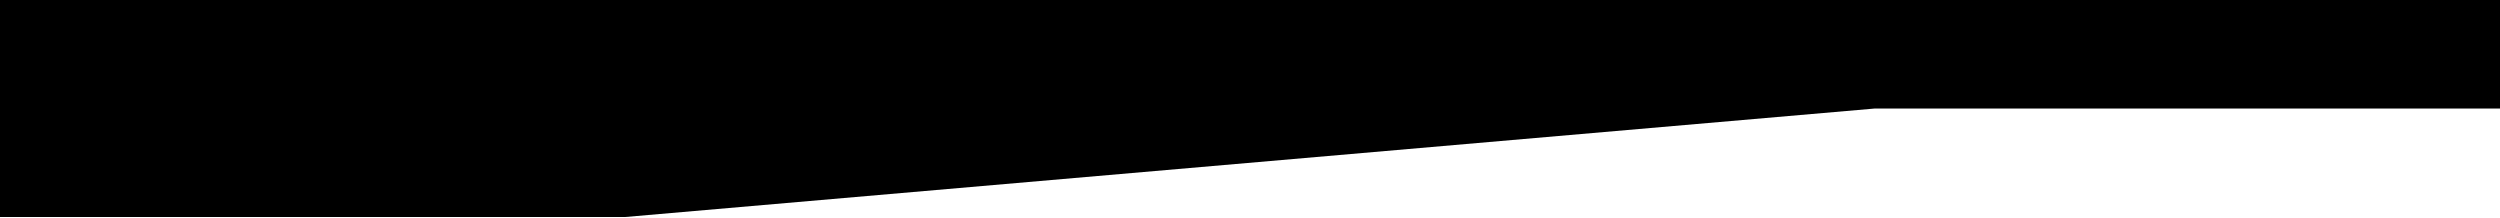
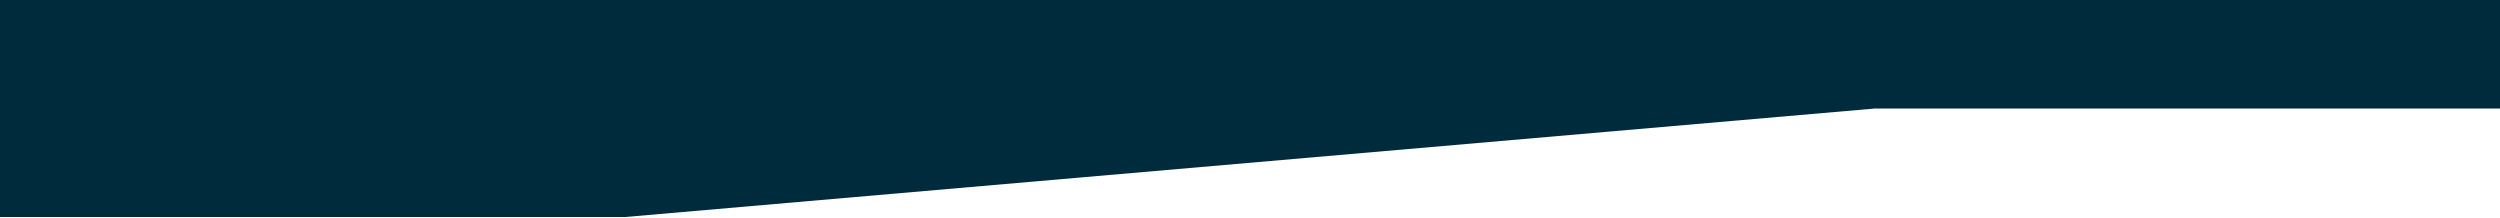
- <svg xmlns="http://www.w3.org/2000/svg" viewBox="0 0 2880 250" fill="none">
-   <path d="M0 0h2880v125h-720L720 250H0V0z" fill="currentColor" />
+ <svg xmlns="http://www.w3.org/2000/svg" width="100%" height="100%" viewBox="0 0 50000 4342" version="1.1" xml:space="preserve" style="fill-rule:evenodd;clip-rule:evenodd;stroke-linejoin:round;stroke-miterlimit:2;">
+   <path d="M0,0l50000,0l0,2170.14l-12500,-0.001l-25000,2170.14l-12500,0l0,-4340.29l0,0.013Z" style="fill:#002B3D;fill-rule:nonzero;" />
</svg>
